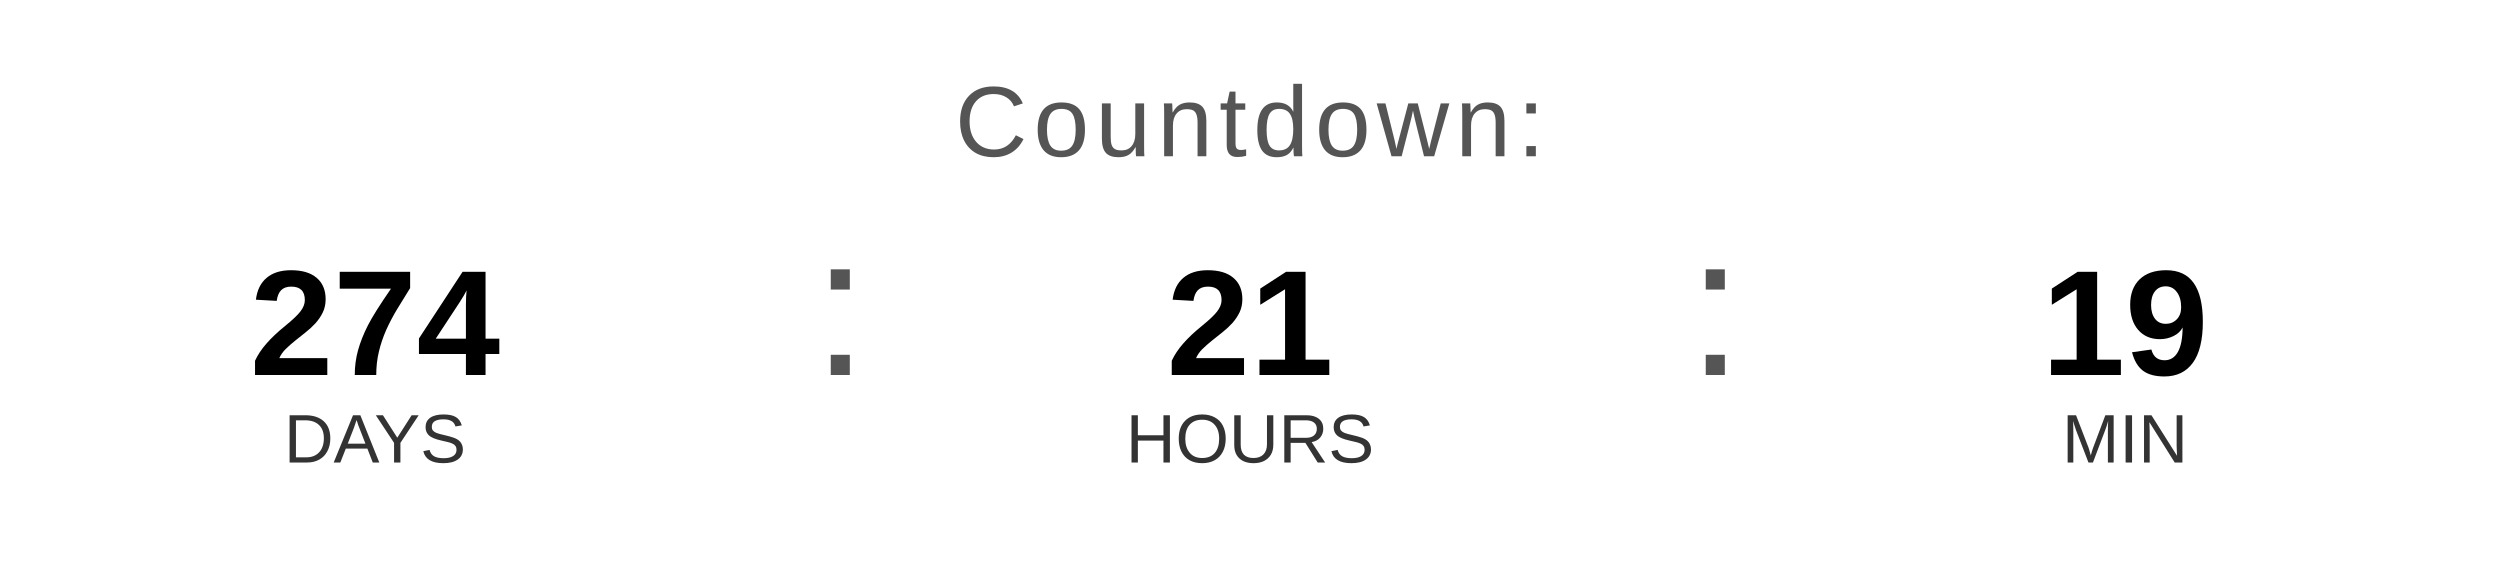
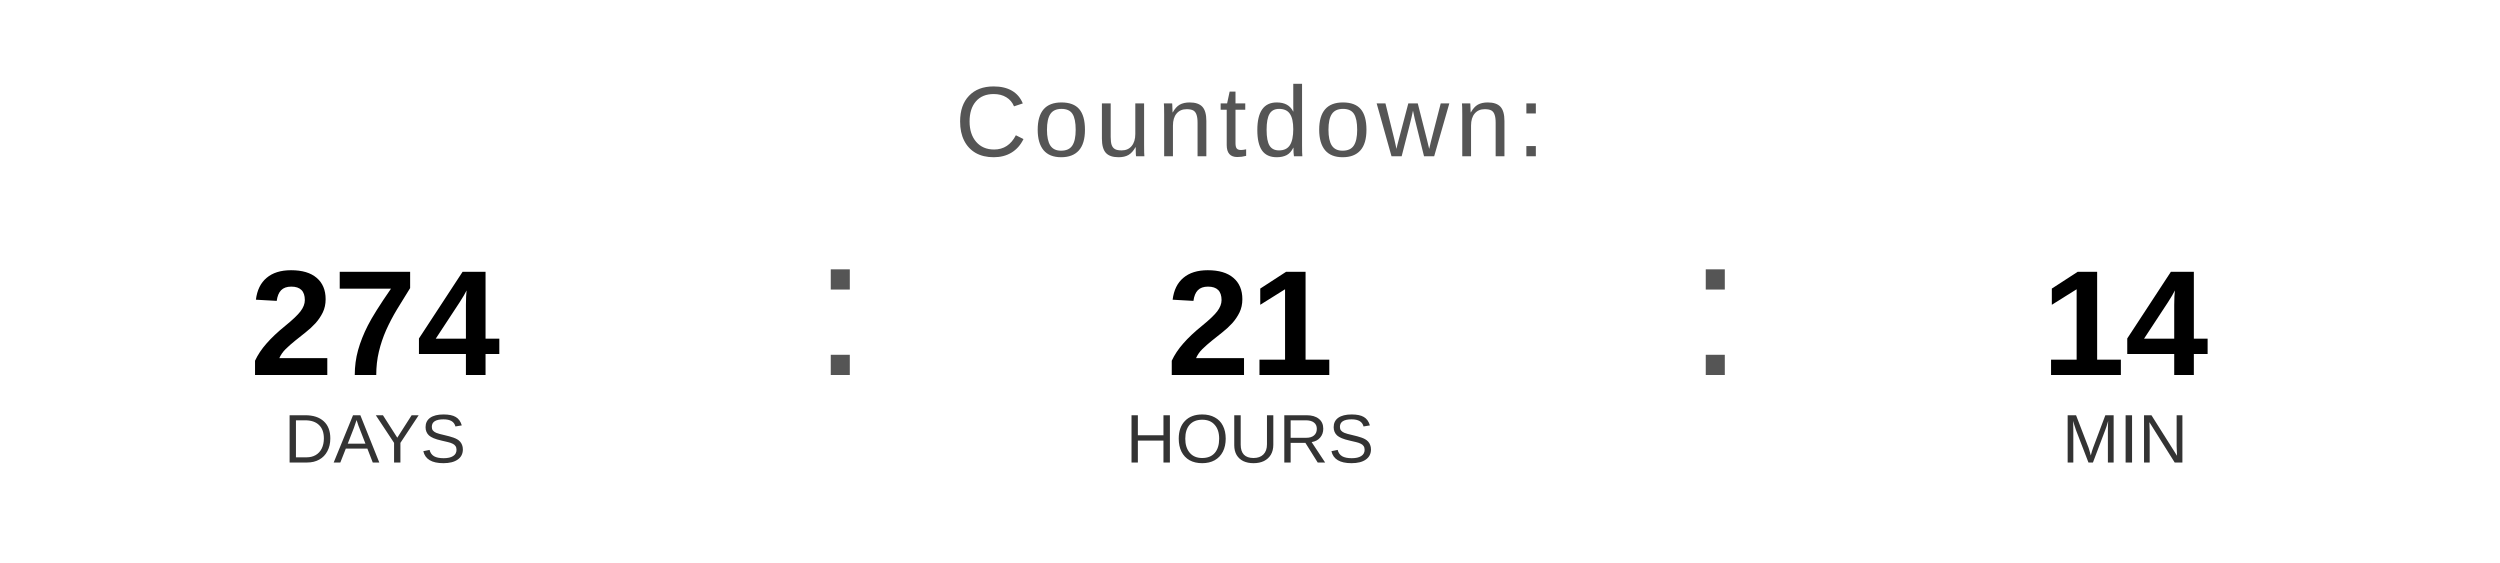
<svg xmlns="http://www.w3.org/2000/svg" width="400" height="90" viewBox="0 0 400 90">
  <text x="200" y="25" font-family="Arial, Helvetica, sans-serif" font-size="16" fill="#555555" text-anchor="middle" letter-spacing="1">
    Countdown:
  </text>
  <text x="60" y="60" font-family="Arial, Helvetica, sans-serif" font-size="24" font-weight="bold" fill="#000000" text-anchor="middle">274</text>
  <text x="60" y="74" font-family="Arial, Helvetica, sans-serif" font-size="11" fill="#333333" text-anchor="middle">DAYS</text>
  <text x="130" y="60" font-family="Arial, sans-serif" font-size="32" fill="#555555">:</text>
  <text x="200" y="60" font-family="Arial, Helvetica, sans-serif" font-size="24" font-weight="bold" fill="#000000" text-anchor="middle">21</text>
  <text x="200" y="74" font-family="Arial, Helvetica, sans-serif" font-size="11" fill="#333333" text-anchor="middle">HOURS</text>
  <text x="270" y="60" font-family="Arial, sans-serif" font-size="32" fill="#555555">:</text>
-   <text x="340" y="60" font-family="Arial, Helvetica, sans-serif" font-size="24" font-weight="bold" fill="#000000" text-anchor="middle">19</text>
+   <text x="340" y="60" font-family="Arial, Helvetica, sans-serif" font-size="24" font-weight="bold" fill="#000000" text-anchor="middle">14</text>
  <text x="340" y="74" font-family="Arial, Helvetica, sans-serif" font-size="11" fill="#333333" text-anchor="middle">MIN</text>
</svg>
